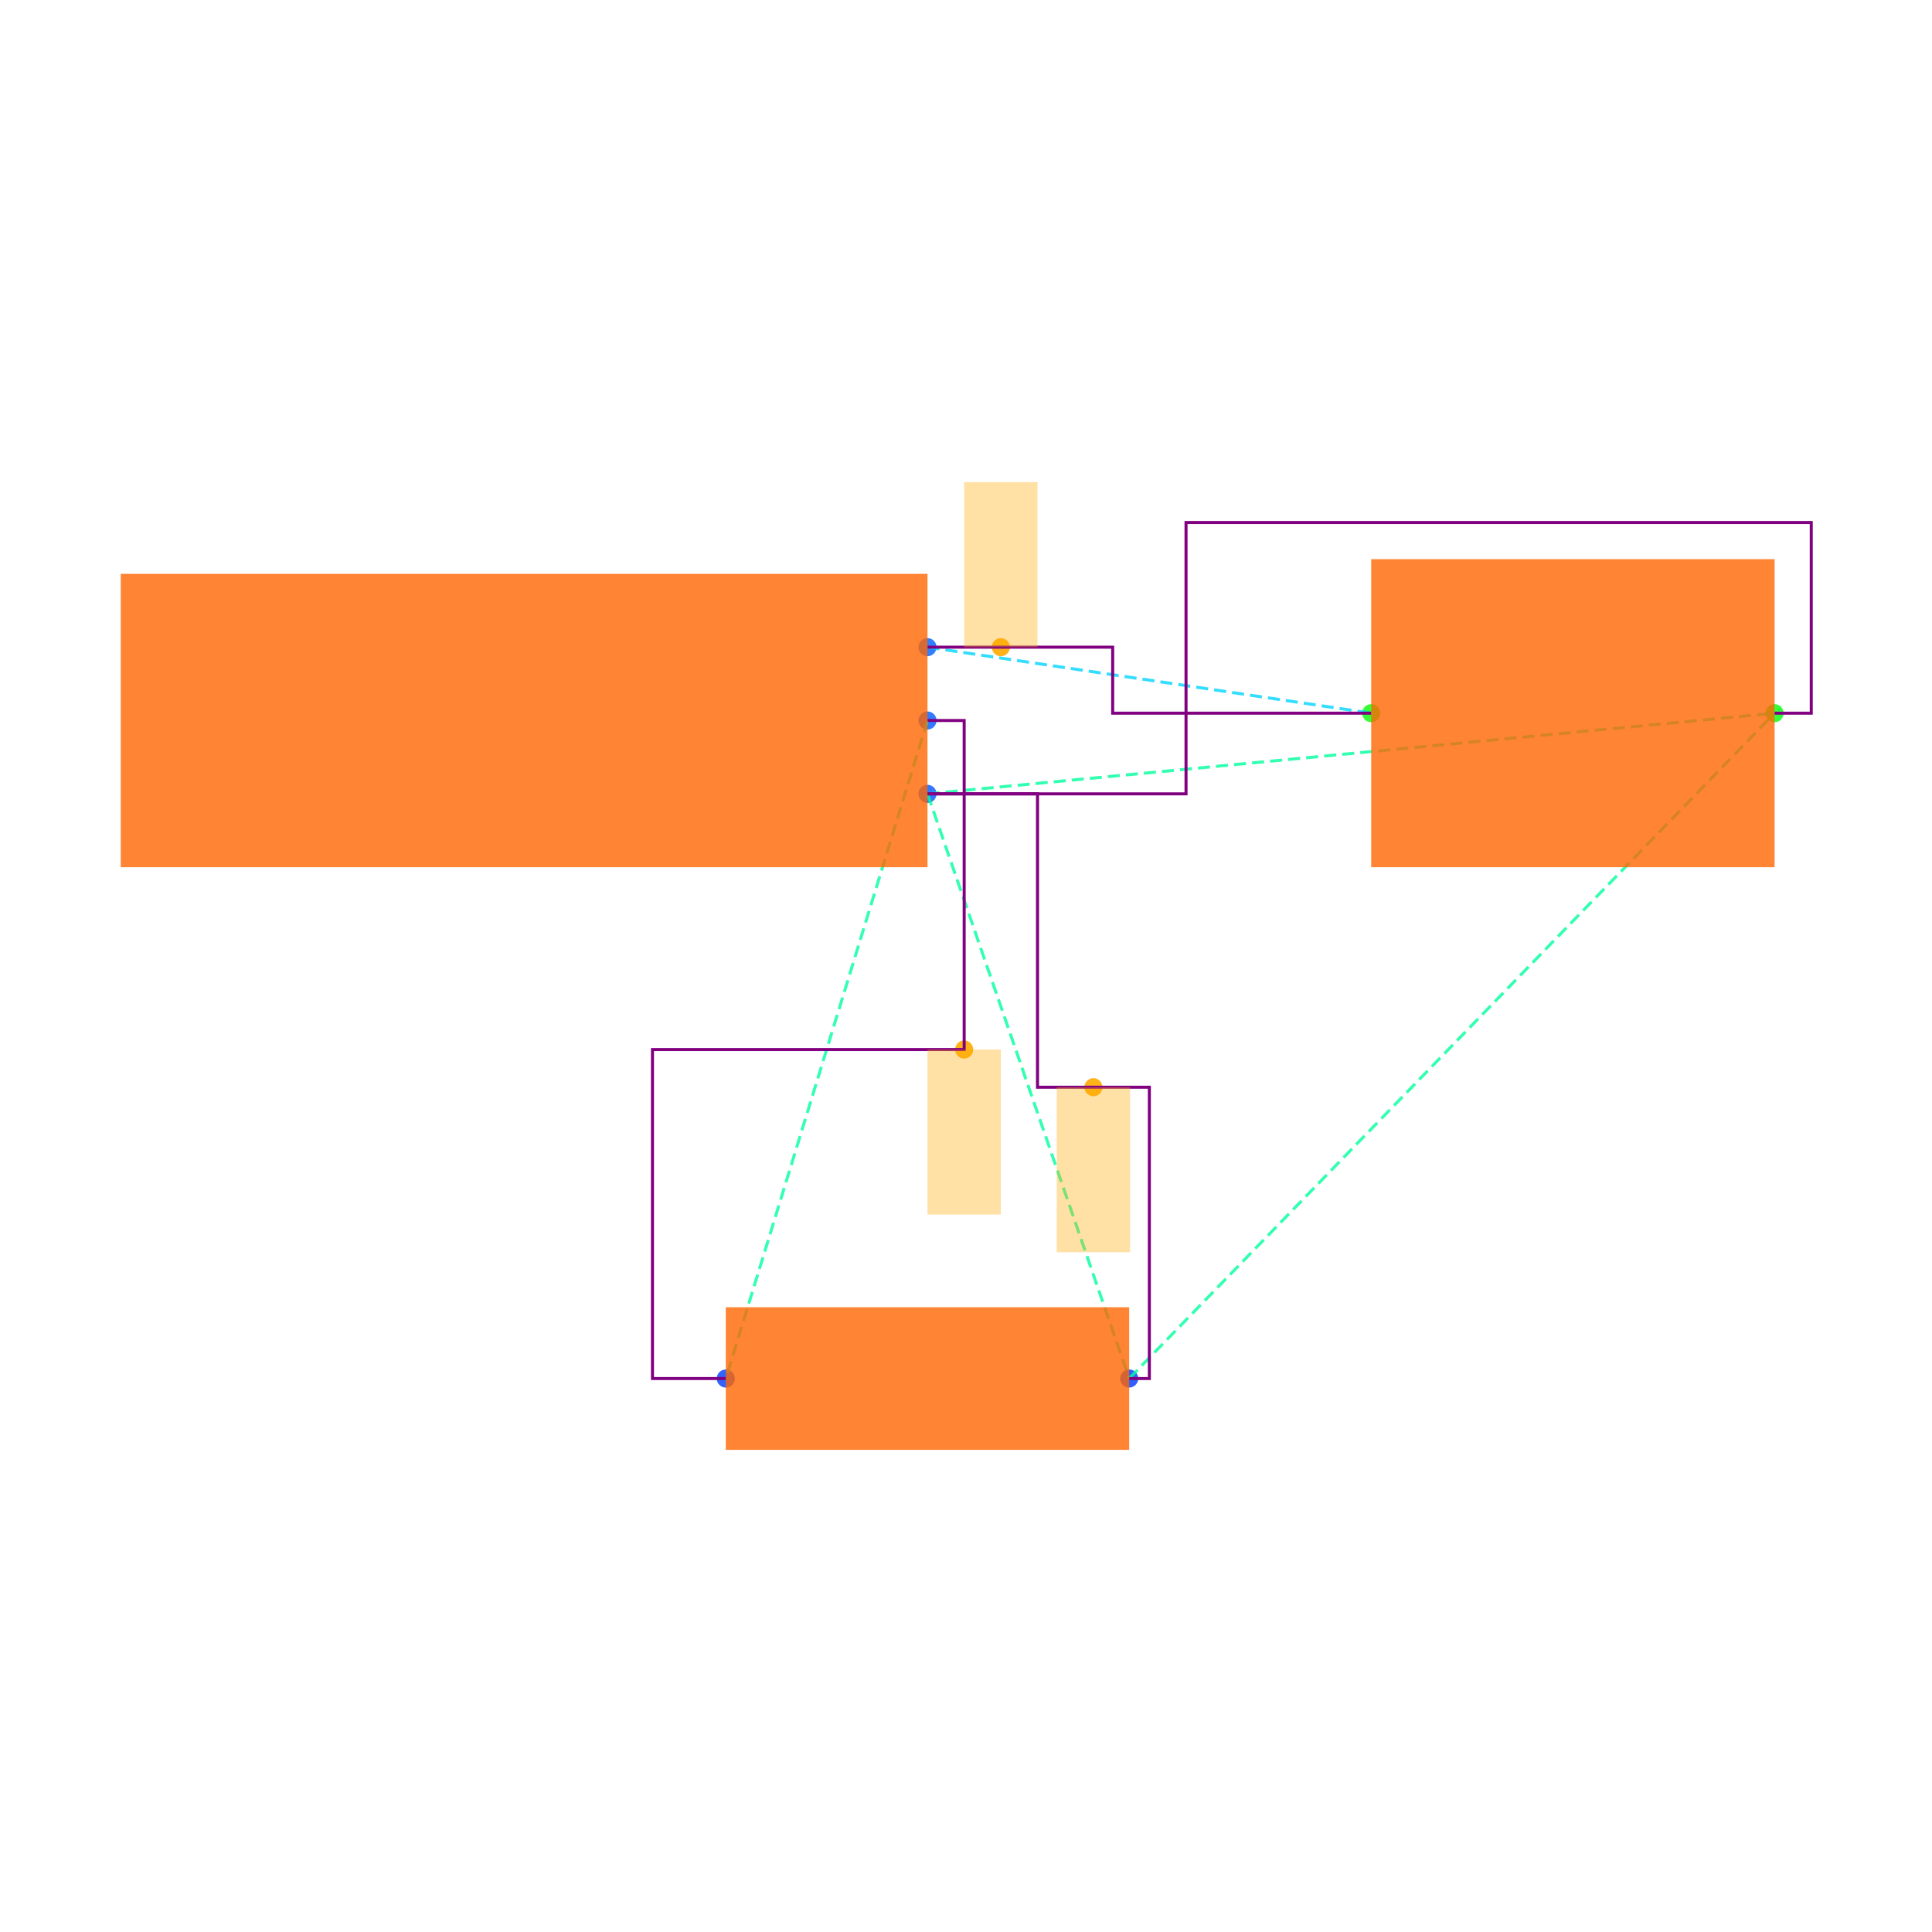
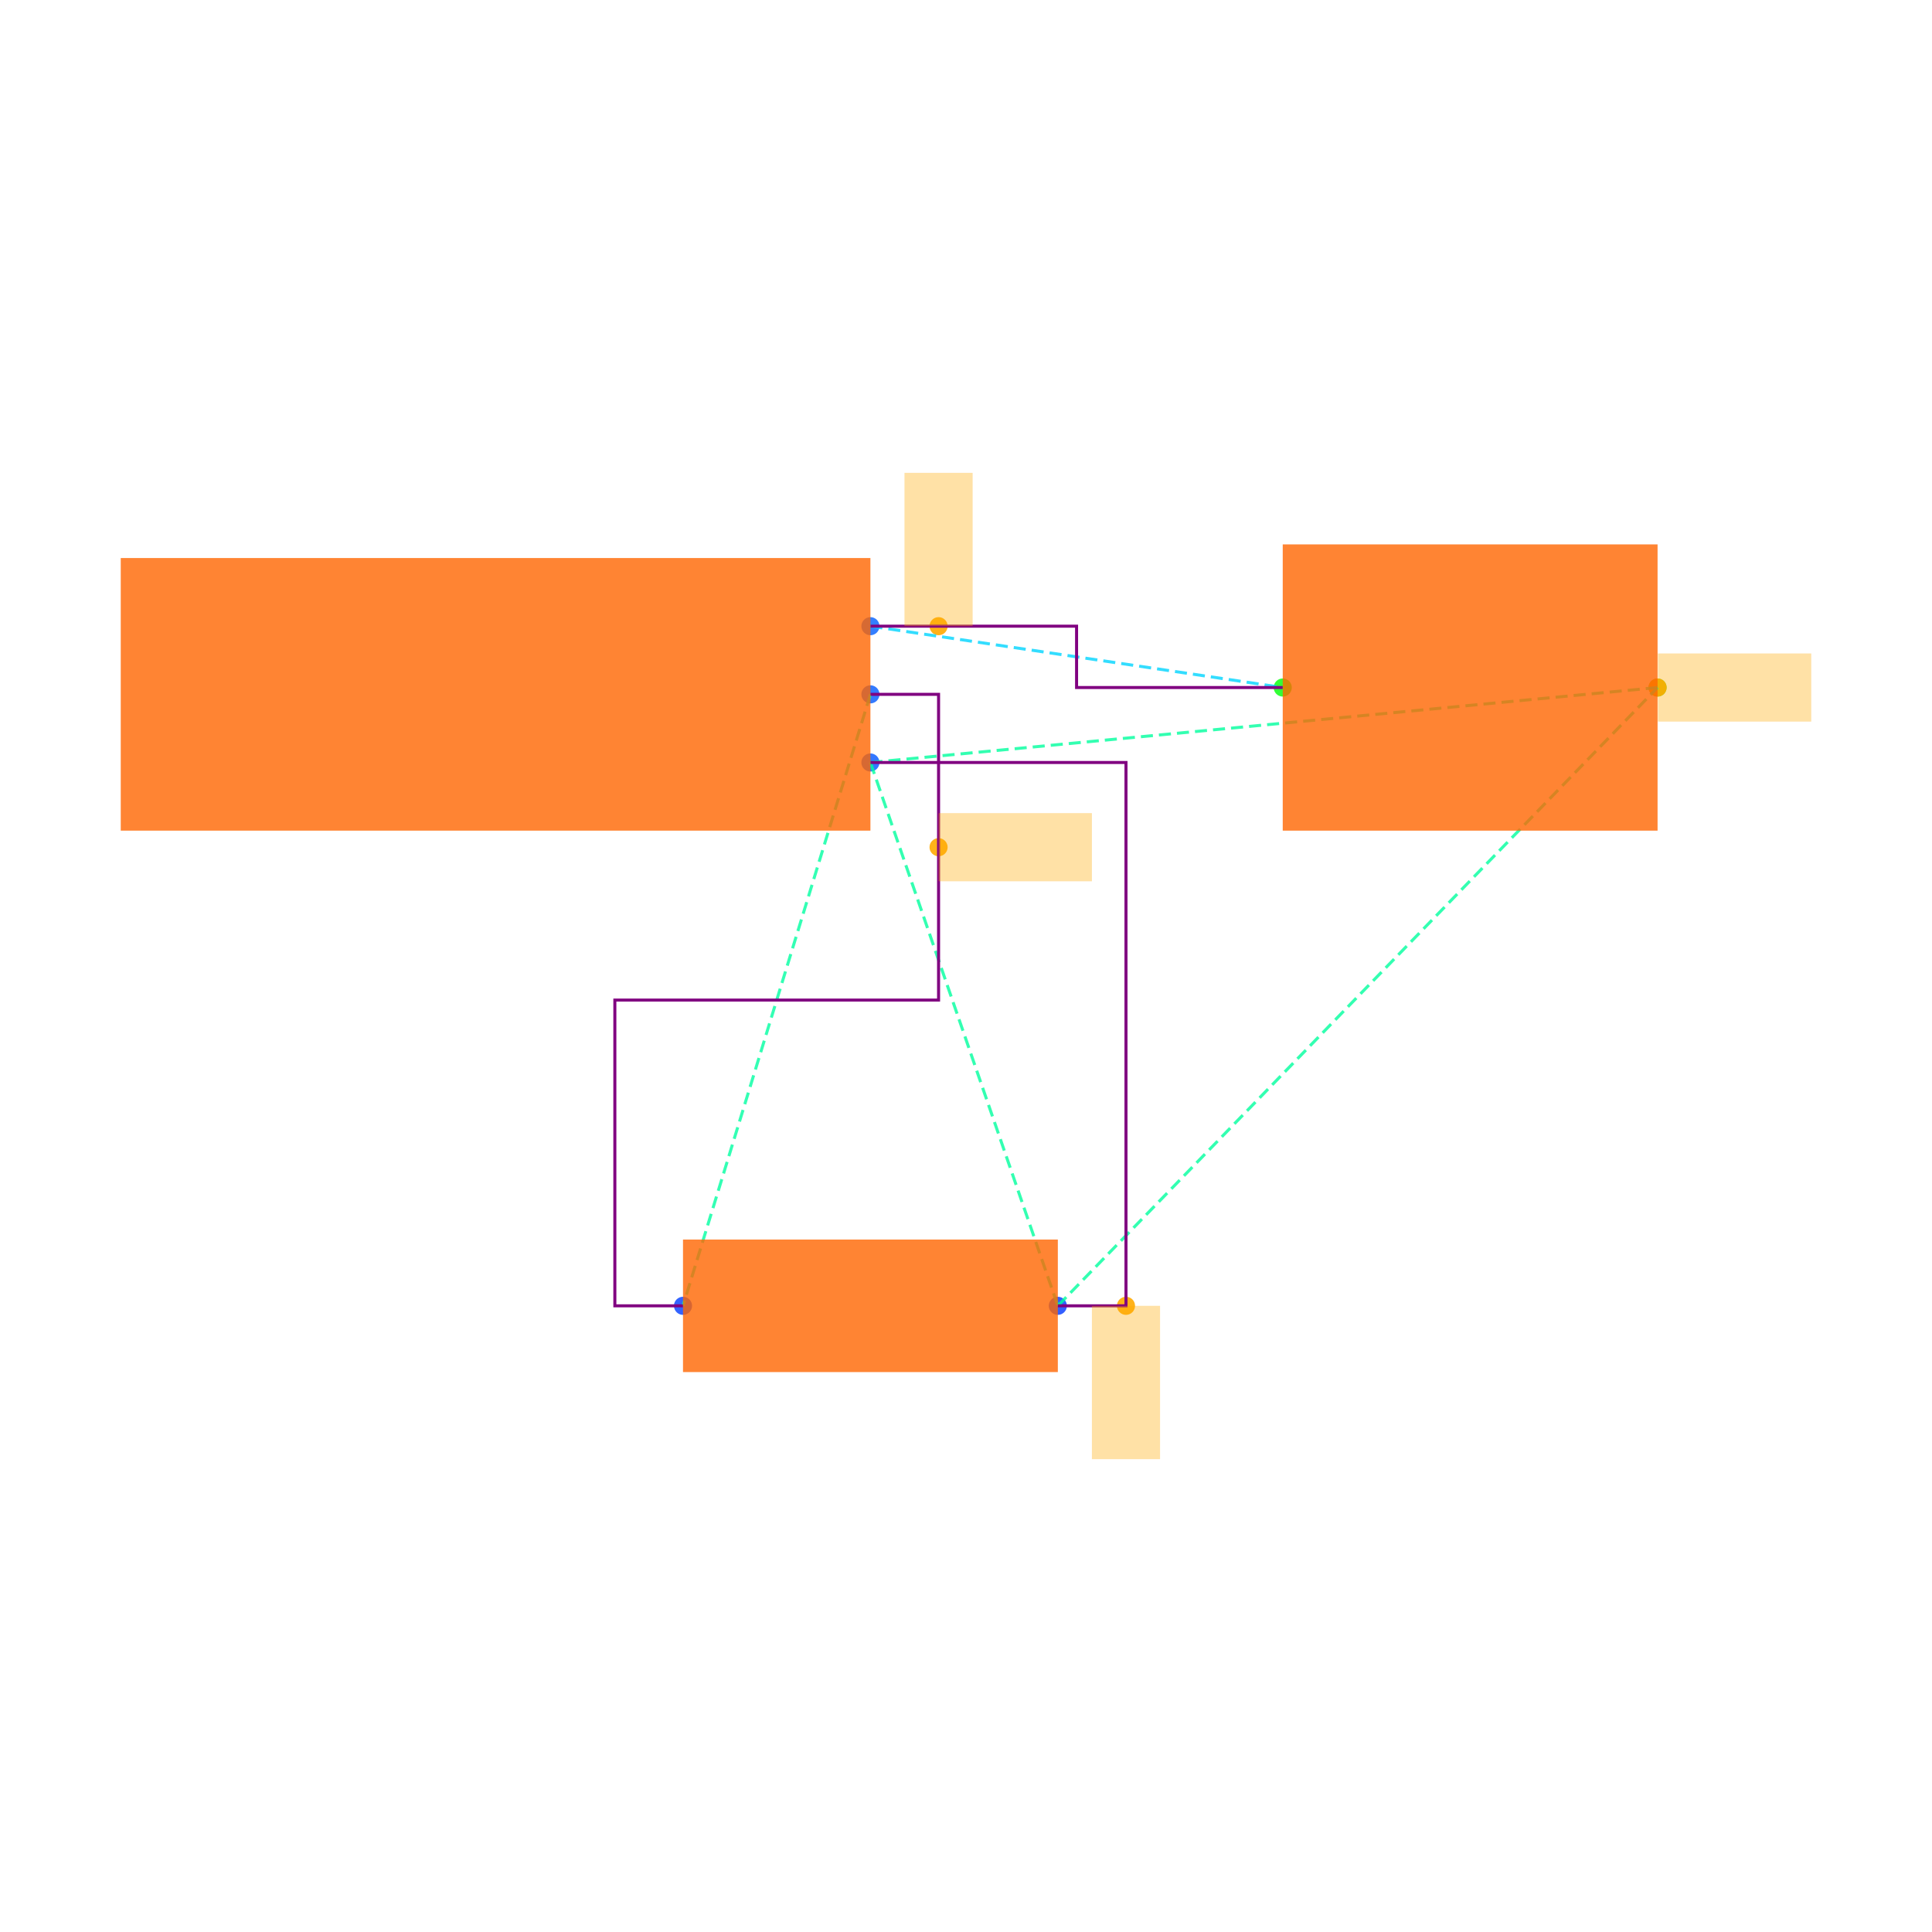
<svg xmlns="http://www.w3.org/2000/svg" width="640" height="640" viewBox="0 0 640 640">
  <rect width="100%" height="100%" fill="white" />
  <g>
-     <circle data-type="point" data-label="J1.1 x+" data-x="1.1" data-y="0.2" cx="307.245" cy="214.383" r="3" fill="hsl(218, 100%, 50%, 0.8)" />
+     <circle data-type="point" data-label="J1.1 x+" data-x="1.1" data-y="0.2" cx="288.337" cy="207.432" r="3" fill="hsl(218, 100%, 50%, 0.8)" />
  </g>
  <g>
-     <circle data-type="point" data-label="J1.2 x+" data-x="1.1" data-y="0" cx="307.245" cy="238.678" r="3" fill="hsl(219, 100%, 50%, 0.8)" />
+     <circle data-type="point" data-label="J1.2 x+" data-x="1.1" data-y="0" cx="288.337" cy="230.009" r="3" fill="hsl(219, 100%, 50%, 0.8)" />
  </g>
  <g>
-     <circle data-type="point" data-label="J1.3 x+" data-x="1.1" data-y="-0.2" cx="307.245" cy="262.973" r="3" fill="hsl(220, 100%, 50%, 0.8)" />
+     <circle data-type="point" data-label="J1.3 x+" data-x="1.1" data-y="-0.2" cx="288.337" cy="252.585" r="3" fill="hsl(220, 100%, 50%, 0.8)" />
  </g>
  <g>
-     <circle data-type="point" data-label="R1.1 x-" data-x="0.5499999999999996" data-y="-1.7944553499999996" cx="240.434" cy="456.659" r="3" fill="hsl(226, 100%, 50%, 0.8)" />
+     <circle data-type="point" data-label="R1.1 x-" data-x="0.5499999999999996" data-y="-1.7944553499999996" cx="226.253" cy="432.568" r="3" fill="hsl(226, 100%, 50%, 0.8)" />
  </g>
  <g>
-     <circle data-type="point" data-label="R1.2 x+" data-x="1.6499999999999997" data-y="-1.7944553499999996" cx="374.056" cy="456.659" r="3" fill="hsl(227, 100%, 50%, 0.8)" />
+     <circle data-type="point" data-label="R1.2 x+" data-x="1.6499999999999997" data-y="-1.7944553499999996" cx="350.421" cy="432.568" r="3" fill="hsl(227, 100%, 50%, 0.8)" />
  </g>
  <g>
-     <circle data-type="point" data-label="C1.1 x-" data-x="2.3099999999999996" data-y="0.01999999999999985" cx="454.23" cy="236.248" r="3" fill="hsl(121, 100%, 50%, 0.8)" />
+     <circle data-type="point" data-label="C1.1 x-" data-x="2.3099999999999996" data-y="0.01999999999999985" cx="424.922" cy="227.751" r="3" fill="hsl(121, 100%, 50%, 0.8)" />
  </g>
  <g>
-     <circle data-type="point" data-label="C1.2 x+" data-x="3.41" data-y="0.01999999999999985" cx="587.852" cy="236.248" r="3" fill="hsl(122, 100%, 50%, 0.8)" />
+     <circle data-type="point" data-label="C1.2 x+" data-x="3.41" data-y="0.01999999999999985" cx="549.091" cy="227.751" r="3" fill="hsl(122, 100%, 50%, 0.8)" />
  </g>
  <g>
-     <circle data-type="point" data-label="" data-x="1.3" data-y="0.2" cx="331.54" cy="214.383" r="3" fill="hsl(40, 100%, 50%, 0.9)" />
+     <circle data-type="point" data-label="" data-x="1.3" data-y="0.2" cx="310.913" cy="207.432" r="3" fill="hsl(40, 100%, 50%, 0.9)" />
  </g>
  <g>
-     <circle data-type="point" data-label="" data-x="1.2" data-y="-0.8972276749999998" cx="319.393" cy="347.669" r="3" fill="hsl(40, 100%, 50%, 0.9)" />
+     <circle data-type="point" data-label="" data-x="1.3" data-y="-0.4486138374999999" cx="310.913" cy="280.648" r="3" fill="hsl(40, 100%, 50%, 0.9)" />
  </g>
  <g>
-     <circle data-type="point" data-label="" data-x="1.5525" data-y="-1" cx="362.213" cy="360.153" r="3" fill="hsl(40, 100%, 50%, 0.9)" />
+     <circle data-type="point" data-label="" data-x="1.8499999999999996" data-y="-1.7944553499999996" cx="372.997" cy="432.568" r="3" fill="hsl(40, 100%, 50%, 0.9)" />
  </g>
  <g>
-     <polyline data-points="1.1,0.2 2.3099999999999996,0.01999999999999985" data-type="line" data-label="" points="307.245,214.383 454.23,236.248" fill="none" stroke="hsl(190, 100%, 50%, 0.8)" stroke-width="1" stroke-dasharray="4 2" />
+     <circle data-type="point" data-label="" data-x="3.41" data-y="0.01999999999999985" cx="549.091" cy="227.751" r="3" fill="hsl(40, 100%, 50%, 0.9)" />
  </g>
  <g>
-     <polyline data-points="1.1,0 0.5499999999999996,-1.7944553499999996" data-type="line" data-label="" points="307.245,238.678 240.434,456.659" fill="none" stroke="hsl(158, 100%, 50%, 0.8)" stroke-width="1" stroke-dasharray="4 2" />
+     <polyline data-points="1.1,0.2 2.3099999999999996,0.01999999999999985" data-type="line" data-label="" points="288.337,207.432 424.922,227.751" fill="none" stroke="hsl(190, 100%, 50%, 0.8)" stroke-width="1" stroke-dasharray="4 2" />
  </g>
  <g>
-     <polyline data-points="1.1,-0.2 1.6499999999999997,-1.7944553499999996" data-type="line" data-label="" points="307.245,262.973 374.056,456.659" fill="none" stroke="hsl(157, 100%, 50%, 0.8)" stroke-width="1" stroke-dasharray="4 2" />
+     <polyline data-points="1.1,0 0.5499999999999996,-1.7944553499999996" data-type="line" data-label="" points="288.337,230.009 226.253,432.568" fill="none" stroke="hsl(158, 100%, 50%, 0.8)" stroke-width="1" stroke-dasharray="4 2" />
  </g>
  <g>
-     <polyline data-points="1.1,-0.2 3.41,0.01999999999999985" data-type="line" data-label="" points="307.245,262.973 587.852,236.248" fill="none" stroke="hsl(157, 100%, 50%, 0.8)" stroke-width="1" stroke-dasharray="4 2" />
+     <polyline data-points="1.1,-0.2 1.6499999999999997,-1.7944553499999996" data-type="line" data-label="" points="288.337,252.585 350.421,432.568" fill="none" stroke="hsl(157, 100%, 50%, 0.8)" stroke-width="1" stroke-dasharray="4 2" />
  </g>
  <g>
-     <polyline data-points="1.6499999999999997,-1.7944553499999996 3.41,0.01999999999999985" data-type="line" data-label="" points="374.056,456.659 587.852,236.248" fill="none" stroke="hsl(157, 100%, 50%, 0.8)" stroke-width="1" stroke-dasharray="4 2" />
+     <polyline data-points="1.1,-0.2 3.41,0.01999999999999985" data-type="line" data-label="" points="288.337,252.585 549.091,227.751" fill="none" stroke="hsl(157, 100%, 50%, 0.8)" stroke-width="1" stroke-dasharray="4 2" />
  </g>
  <g>
-     <polyline data-points="1.1,0.2 1.3,0.2 1.6049999999999998,0.2 1.6049999999999998,0.01999999999999985 2.1099999999999994,0.01999999999999985 2.3099999999999996,0.01999999999999985" data-type="line" data-label="" points="307.245,214.383 331.54,214.383 368.59,214.383 368.59,236.248 429.935,236.248 454.23,236.248" fill="none" stroke="purple" stroke-width="1" />
+     <polyline data-points="1.6499999999999997,-1.7944553499999996 3.41,0.01999999999999985" data-type="line" data-label="" points="350.421,432.568 549.091,227.751" fill="none" stroke="hsl(157, 100%, 50%, 0.8)" stroke-width="1" stroke-dasharray="4 2" />
  </g>
  <g>
-     <polyline data-points="1.1,0 1.2,0 1.2,-0.8972276749999998 0.34999999999999964,-0.8972276749999998 0.34999999999999964,-1.7944553499999996 0.5499999999999996,-1.7944553499999996" data-type="line" data-label="" points="307.245,238.678 319.393,238.678 319.393,347.669 216.139,347.669 216.139,456.659 240.434,456.659" fill="none" stroke="purple" stroke-width="1" />
+     <polyline data-points="1.1,0.2 1.3,0.2 1.7049999999999998,0.2 1.7049999999999998,0.01999999999999985 2.1099999999999994,0.01999999999999985 2.3099999999999996,0.01999999999999985" data-type="line" data-label="" points="288.337,207.432 310.913,207.432 356.63,207.432 356.63,227.751 402.346,227.751 424.922,227.751" fill="none" stroke="purple" stroke-width="1" />
  </g>
  <g>
-     <polyline data-points="1.1,-0.2 1.805,-0.2 1.805,0.5399999999999998 3.5100000000000002,0.5399999999999998 3.5100000000000002,0.01999999999999985 3.41,0.01999999999999985" data-type="line" data-label="" points="307.245,262.973 392.885,262.973 392.885,173.081 600,173.081 600,236.248 587.852,236.248" fill="none" stroke="purple" stroke-width="1" />
+     <polyline data-points="1.1,0 1.3,0 1.3,-0.8972276749999998 0.34999999999999964,-0.8972276749999998 0.34999999999999964,-1.7944553499999996 0.5499999999999996,-1.7944553499999996" data-type="line" data-label="" points="288.337,230.009 310.913,230.009 310.913,331.288 203.677,331.288 203.677,432.568 226.253,432.568" fill="none" stroke="purple" stroke-width="1" />
  </g>
  <g>
-     <polyline data-points="1.6499999999999997,-1.7944553499999996 1.7049999999999998,-1.7944553499999996 1.7049999999999998,-1 1.4000000000000001,-1 1.4000000000000001,-0.2 1.1,-0.2" data-type="line" data-label="" points="374.056,456.659 380.738,456.659 380.738,360.153 343.688,360.153 343.688,262.973 307.245,262.973" fill="none" stroke="purple" stroke-width="1" />
+     <polyline data-points="1.6499999999999997,-1.7944553499999996 1.8499999999999996,-1.7944553499999996 1.8499999999999996,-0.2 1.1,-0.2" data-type="line" data-label="" points="350.421,432.568 372.997,432.568 372.997,252.585 288.337,252.585" fill="none" stroke="purple" stroke-width="1" />
  </g>
  <g>
-     <rect data-type="rect" data-label="schematic_component_0" data-x="0" data-y="0" x="40" y="190.088" width="267.245" height="97.18" fill="hsl(24, 100%, 50%, 0.8)" stroke="black" stroke-width="0.008" />
+     <rect data-type="rect" data-label="schematic_component_0" data-x="0" data-y="0" x="40" y="184.856" width="248.337" height="90.304" fill="hsl(24, 100%, 50%, 0.8)" stroke="black" stroke-width="0.009" />
  </g>
  <g>
-     <rect data-type="rect" data-label="schematic_component_1" data-x="1.0999999999999996" data-y="-1.7944553499999996" x="240.434" y="433.038" width="133.623" height="47.243" fill="hsl(24, 100%, 50%, 0.8)" stroke="black" stroke-width="0.008" />
+     <rect data-type="rect" data-label="schematic_component_1" data-x="1.0999999999999996" data-y="-1.7944553499999996" x="226.253" y="410.617" width="124.169" height="43.9" fill="hsl(24, 100%, 50%, 0.8)" stroke="black" stroke-width="0.009" />
  </g>
  <g>
-     <rect data-type="rect" data-label="schematic_component_2" data-x="2.86" data-y="0.01999999999999985" x="454.23" y="185.229" width="133.623" height="102.039" fill="hsl(24, 100%, 50%, 0.8)" stroke="black" stroke-width="0.008" />
+     <rect data-type="rect" data-label="schematic_component_2" data-x="2.86" data-y="0.01999999999999985" x="424.922" y="180.341" width="124.169" height="94.82" fill="hsl(24, 100%, 50%, 0.8)" stroke="black" stroke-width="0.009" />
  </g>
  <g>
-     <rect data-type="rect" data-label="" data-x="1.3" data-y="0.42500000000000004" x="319.393" y="159.719" width="24.295" height="54.664" fill="hsl(40, 100%, 50%, 0.35)" stroke="black" stroke-width="0.008" />
+     <rect data-type="rect" data-label="" data-x="1.3" data-y="0.42500000000000004" x="299.625" y="156.636" width="22.576" height="50.796" fill="hsl(40, 100%, 50%, 0.35)" stroke="black" stroke-width="0.009" />
  </g>
  <g>
-     <rect data-type="rect" data-label="" data-x="1.2" data-y="-1.1222276749999998" x="307.245" y="347.669" width="24.295" height="54.664" fill="hsl(40, 100%, 50%, 0.35)" stroke="black" stroke-width="0.008" />
+     <rect data-type="rect" data-label="" data-x="1.5250000000000001" data-y="-0.4486138374999999" x="310.913" y="269.36" width="50.796" height="22.576" fill="hsl(40, 100%, 50%, 0.35)" stroke="black" stroke-width="0.009" />
  </g>
  <g>
-     <rect data-type="rect" data-label="" data-x="1.5525" data-y="-1.225" x="350.065" y="360.153" width="24.295" height="54.664" fill="hsl(40, 100%, 50%, 0.35)" stroke="black" stroke-width="0.008" />
+     <rect data-type="rect" data-label="" data-x="1.8499999999999996" data-y="-2.0194553499999994" x="361.709" y="432.568" width="22.576" height="50.796" fill="hsl(40, 100%, 50%, 0.35)" stroke="black" stroke-width="0.009" />
+   </g>
+   <g>
+     <rect data-type="rect" data-label="" data-x="3.636" data-y="0.01999999999999985" x="549.204" y="216.463" width="50.796" height="22.576" fill="hsl(40, 100%, 50%, 0.35)" stroke="black" stroke-width="0.009" />
  </g>
  <g id="crosshair" style="display: none">
    <line id="crosshair-h" y1="0" y2="640" stroke="#666" stroke-width="0.5" />
    <line id="crosshair-v" x1="0" x2="640" stroke="#666" stroke-width="0.5" />
    <text id="coordinates" font-family="monospace" font-size="12" fill="#666" />
  </g>
</svg>
